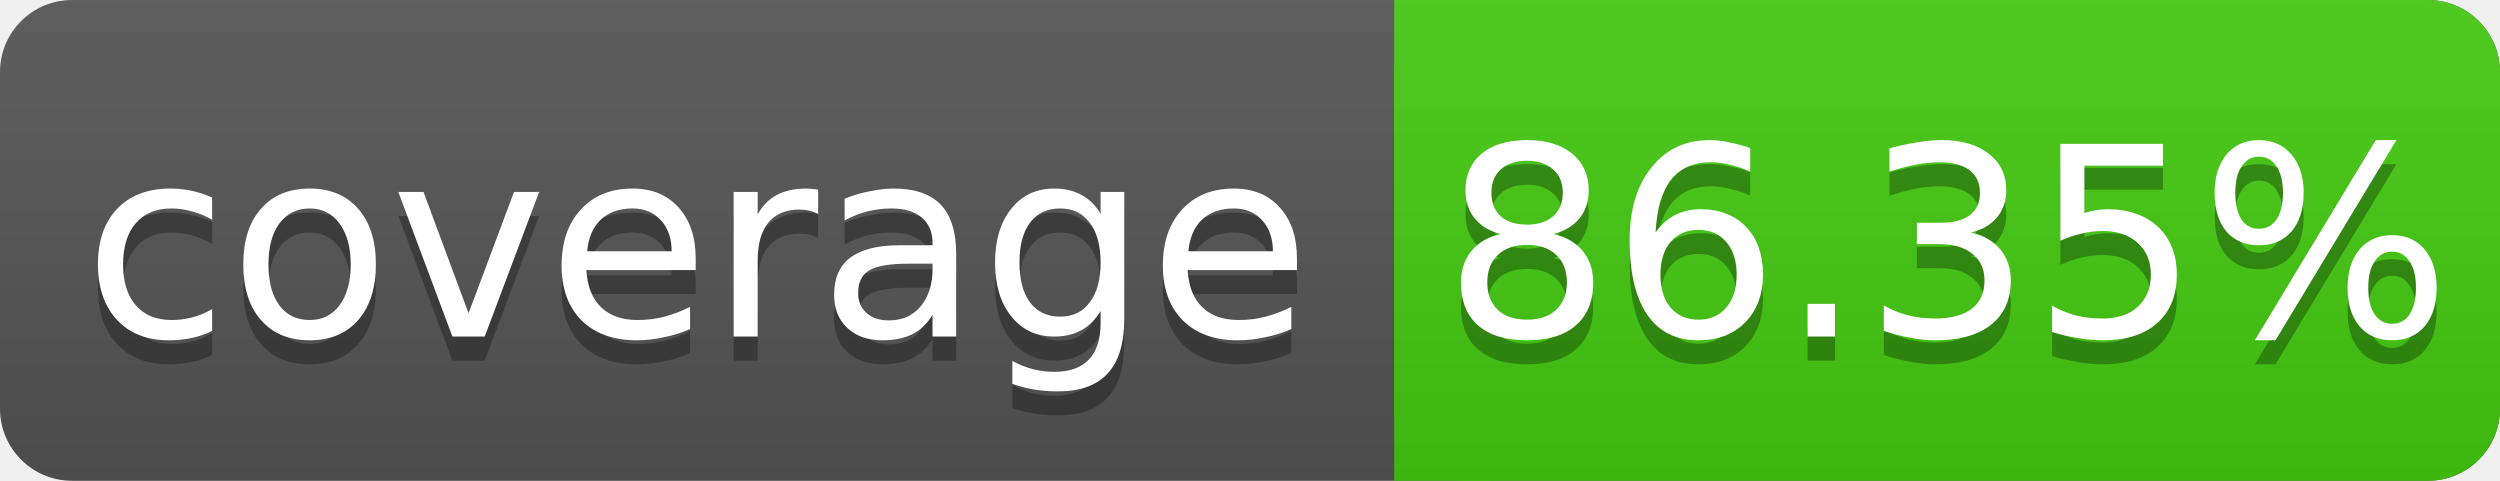
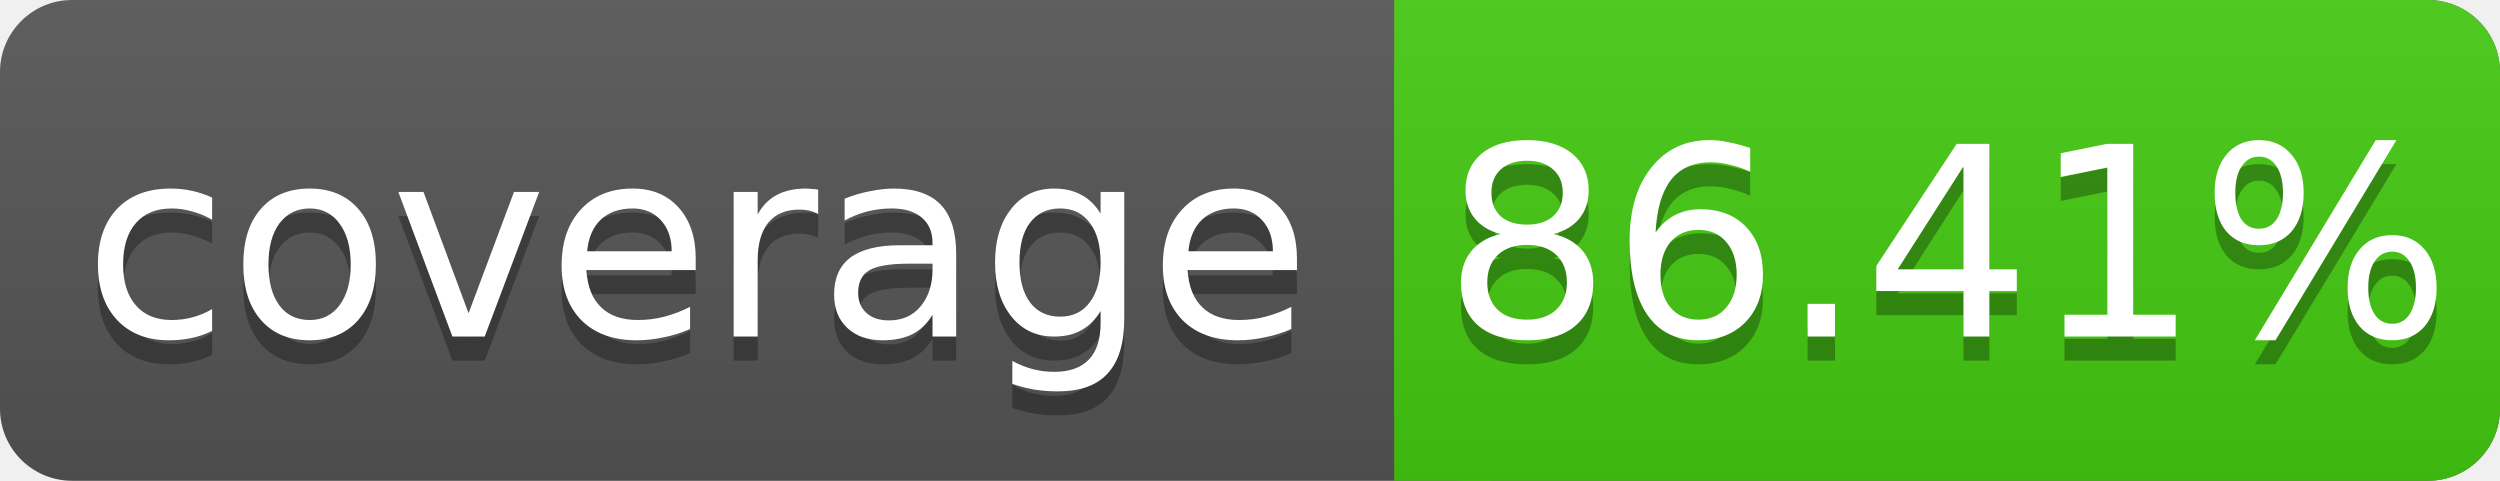
<svg xmlns="http://www.w3.org/2000/svg" width="104" height="20">
  <linearGradient id="s" x2="0" y2="100%">
    <stop offset="0" stop-color="#bbb" stop-opacity=".1" />
    <stop offset="1" stop-opacity=".1" />
  </linearGradient>
  <rect rx="3" width="104" height="20" fill="#555" />
  <rect rx="3" x="58" width="46" height="20" fill="#4c1" />
  <rect x="58" width="4" height="20" fill="#4c1" />
  <rect rx="3" width="104" height="20" fill="url(#s)" />
  <g fill="#fff" text-anchor="middle" font-family="DejaVu Sans,Verdana,Geneva,sans-serif" font-size="11">
    <text x="29" y="15" fill="#010101" fill-opacity=".3">coverage</text>
    <text x="29" y="14">coverage</text>
-     <text x="81" y="15" fill="#010101" fill-opacity=".3">86.35%</text>
-     <text x="81" y="14">86.35%</text>
+     <text x="81" y="15" fill="#010101" fill-opacity=".3">86.41%</text>
+     <text x="81" y="14">86.41%</text>
  </g>
</svg>
